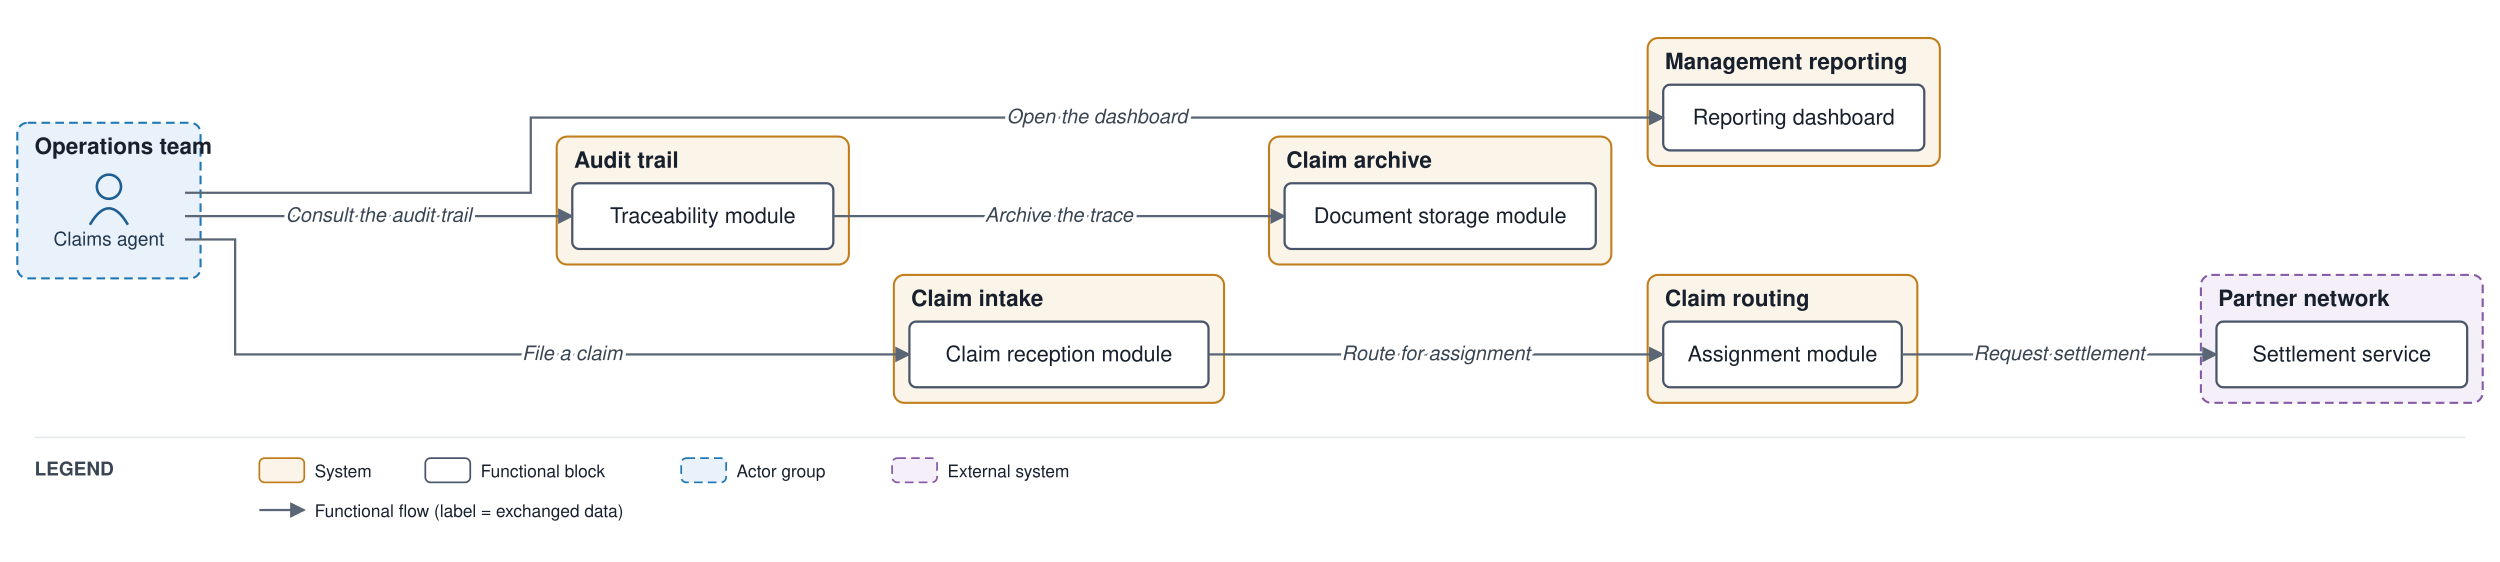
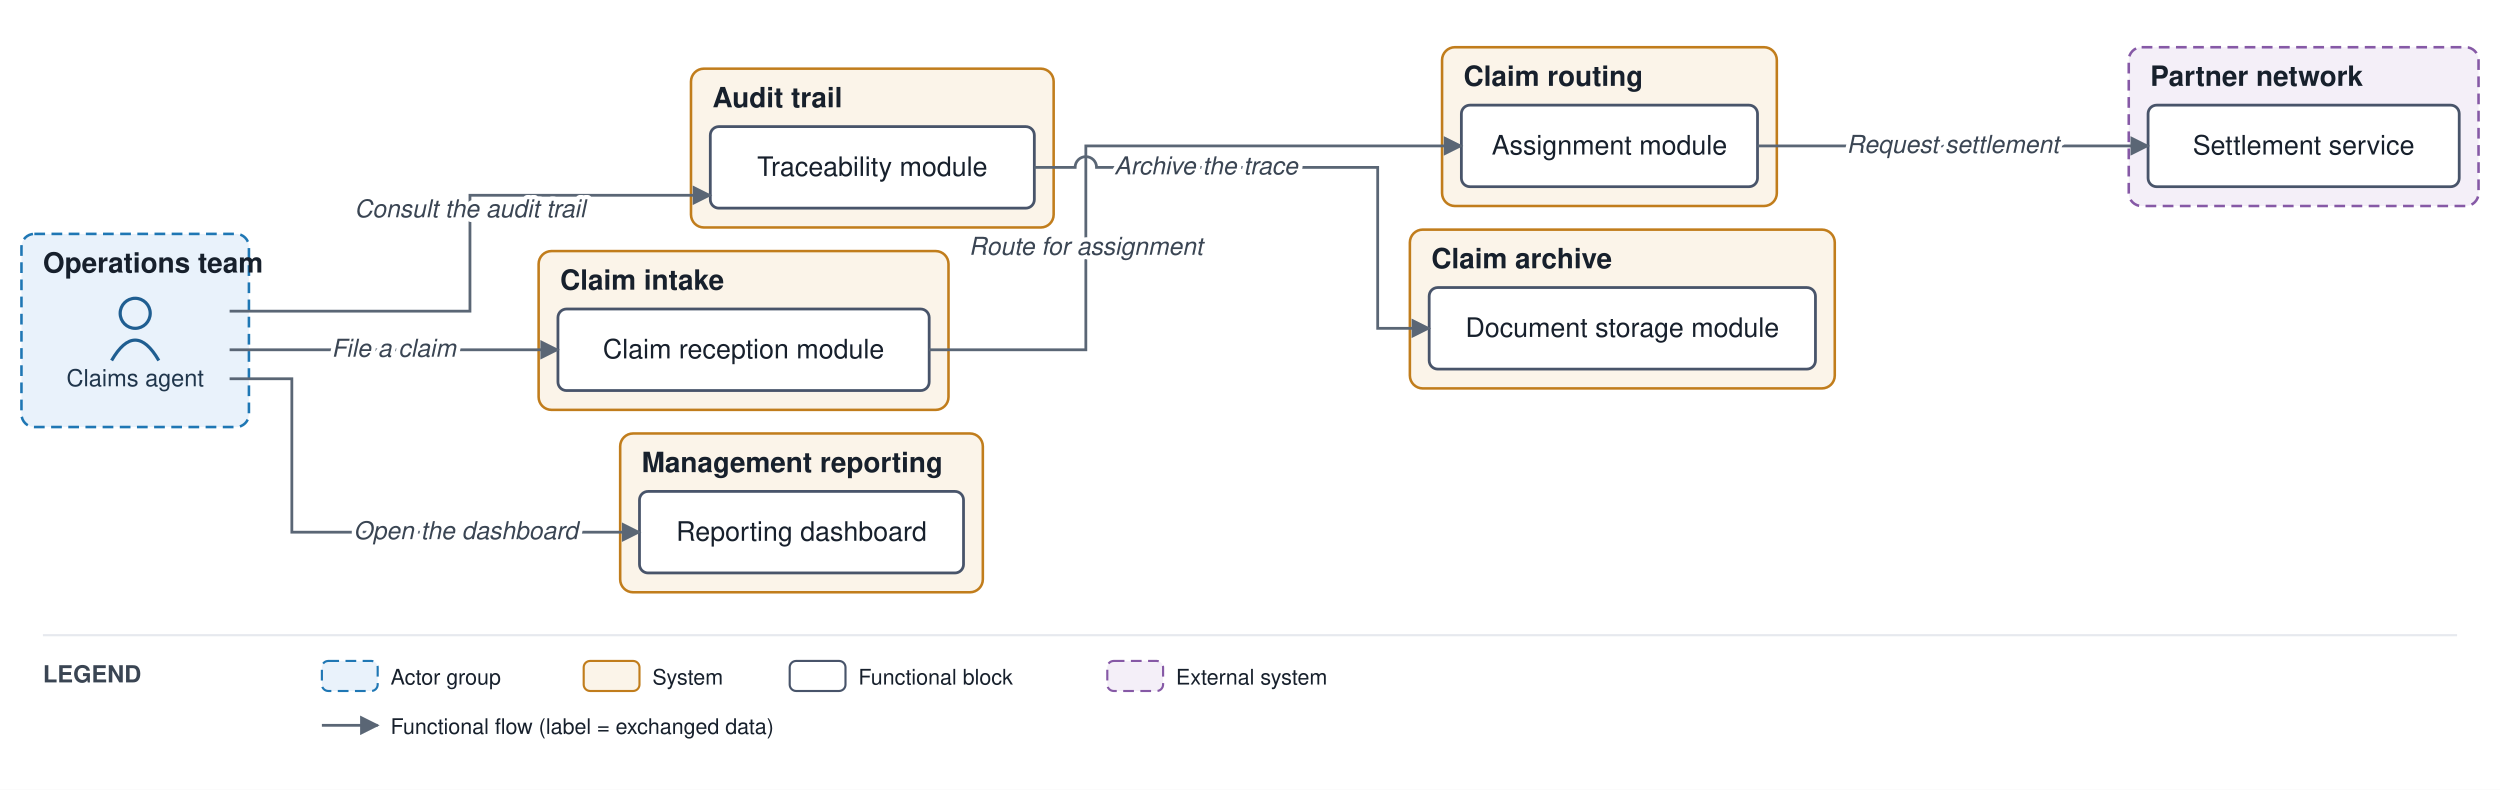
- <svg xmlns="http://www.w3.org/2000/svg" viewBox="0 0 1446 325" font-family="Helvetica,Arial,sans-serif">
+ <svg xmlns="http://www.w3.org/2000/svg" viewBox="0 0 1165 368" font-family="Helvetica,Arial,sans-serif">
  <defs>
    <marker id="arr" viewBox="0 0 10 10" refX="9" refY="5" markerWidth="7" markerHeight="7" orient="auto-start-reverse">
      <path d="M0,0 L10,5 L0,10 z" fill="#5a6675" />
    </marker>
  </defs>
-   <rect width="1446" height="325" fill="#ffffff" />
-   <rect x="322" y="79" width="169" height="74" rx="6" fill="#fbf4e9" stroke="#c17d1c" stroke-width="1.2" />
-   <text x="332" y="97" font-size="13" font-weight="bold" fill="#17202c">Audit trail</text>
-   <rect x="10" y="71" width="106" height="90" rx="6" fill="#e9f2fb" stroke="#1f77b4" stroke-width="1.2" stroke-dasharray="5 3" />
-   <text x="20" y="89" font-size="13" font-weight="bold" fill="#17202c">Operations team</text>
-   <rect x="517" y="159" width="191" height="74" rx="6" fill="#fbf4e9" stroke="#c17d1c" stroke-width="1.2" />
-   <text x="527" y="177" font-size="13" font-weight="bold" fill="#17202c">Claim intake</text>
-   <rect x="953" y="159" width="156" height="74" rx="6" fill="#fbf4e9" stroke="#c17d1c" stroke-width="1.2" />
-   <text x="963" y="177" font-size="13" font-weight="bold" fill="#17202c">Claim routing</text>
-   <rect x="734" y="79" width="198" height="74" rx="6" fill="#fbf4e9" stroke="#c17d1c" stroke-width="1.2" />
-   <text x="744" y="97" font-size="13" font-weight="bold" fill="#17202c">Claim archive</text>
-   <rect x="1273" y="159" width="163" height="74" rx="6" fill="#f4eff8" stroke="#8659a6" stroke-width="1.2" stroke-dasharray="5 3" />
-   <text x="1283" y="177" font-size="13" font-weight="bold" fill="#17202c">Partner network</text>
-   <rect x="953" y="22" width="169" height="74" rx="6" fill="#fbf4e9" stroke="#c17d1c" stroke-width="1.2" />
-   <text x="963" y="40" font-size="13" font-weight="bold" fill="#17202c">Management reporting</text>
-   <rect x="331" y="106" width="151" height="38" rx="4" fill="#ffffff" stroke="#48546a" stroke-width="1.3" />
-   <text x="406.5" y="129" font-size="12.5" text-anchor="middle" fill="#17202c">Traceability module</text>
-   <circle cx="63" cy="108" r="7" fill="none" stroke="#1f5e91" stroke-width="1.5" />
-   <path d="M 52 130 q 11 -19 22 0" fill="none" stroke="#1f5e91" stroke-width="1.5" />
-   <text x="63" y="142" font-size="11" text-anchor="middle" fill="#20364c">Claims agent</text>
-   <rect x="526" y="186" width="173" height="38" rx="4" fill="#ffffff" stroke="#48546a" stroke-width="1.3" />
-   <text x="612.5" y="209" font-size="12.5" text-anchor="middle" fill="#17202c">Claim reception module</text>
-   <rect x="962" y="186" width="138" height="38" rx="4" fill="#ffffff" stroke="#48546a" stroke-width="1.3" />
-   <text x="1031" y="209" font-size="12.5" text-anchor="middle" fill="#17202c">Assignment module</text>
-   <rect x="743" y="106" width="180" height="38" rx="4" fill="#ffffff" stroke="#48546a" stroke-width="1.3" />
-   <text x="833" y="129" font-size="12.5" text-anchor="middle" fill="#17202c">Document storage module</text>
-   <rect x="1282" y="186" width="145" height="38" rx="4" fill="#ffffff" stroke="#48546a" stroke-width="1.3" />
-   <text x="1354.5" y="209" font-size="12.5" text-anchor="middle" fill="#17202c">Settlement service</text>
-   <rect x="962" y="49" width="151" height="38" rx="4" fill="#ffffff" stroke="#48546a" stroke-width="1.3" />
-   <text x="1037.5" y="72" font-size="12.5" text-anchor="middle" fill="#17202c">Reporting dashboard</text>
-   <path d="M 107 138.5 L 136 138.5 L 136 205 L 526 205" fill="none" stroke="#5a6675" stroke-width="1.3" marker-end="url(#arr)" />
-   <path d="M 699 205 L 962 205" fill="none" stroke="#5a6675" stroke-width="1.3" marker-end="url(#arr)" />
-   <path d="M 1100 205 L 1282 205" fill="none" stroke="#5a6675" stroke-width="1.3" marker-end="url(#arr)" />
-   <path d="M 107 125 L 331 125" fill="none" stroke="#5a6675" stroke-width="1.3" marker-end="url(#arr)" />
-   <path d="M 482 125 L 743 125" fill="none" stroke="#5a6675" stroke-width="1.3" marker-end="url(#arr)" />
-   <path d="M 107 111.5 L 307 111.5 L 307 68 L 962 68" fill="none" stroke="#5a6675" stroke-width="1.3" marker-end="url(#arr)" />
-   <text x="331" y="208.25" font-size="11.5" text-anchor="middle" fill="#3a4553" font-style="italic" stroke="#ffffff" stroke-width="4" paint-order="stroke" stroke-linejoin="round">File a claim</text>
-   <text x="830.5" y="208.25" font-size="11.5" text-anchor="middle" fill="#3a4553" font-style="italic" stroke="#ffffff" stroke-width="4" paint-order="stroke" stroke-linejoin="round">Route for assignment</text>
-   <text x="1191" y="208.25" font-size="11.5" text-anchor="middle" fill="#3a4553" font-style="italic" stroke="#ffffff" stroke-width="4" paint-order="stroke" stroke-linejoin="round">Request settlement</text>
-   <text x="219" y="128.25" font-size="11.5" text-anchor="middle" fill="#3a4553" font-style="italic" stroke="#ffffff" stroke-width="4" paint-order="stroke" stroke-linejoin="round">Consult the audit trail</text>
-   <text x="612.5" y="128.25" font-size="11.5" text-anchor="middle" fill="#3a4553" font-style="italic" stroke="#ffffff" stroke-width="4" paint-order="stroke" stroke-linejoin="round">Archive the trace</text>
-   <text x="634.5" y="71.25" font-size="11.5" text-anchor="middle" fill="#3a4553" font-style="italic" stroke="#ffffff" stroke-width="4" paint-order="stroke" stroke-linejoin="round">Open the dashboard</text>
-   <line x1="20" y1="253" x2="1426" y2="253" stroke="#e6e9ee" stroke-width="1" />
-   <text x="20" y="275" font-size="11" font-weight="bold" fill="#3a4553">LEGEND</text>
-   <rect x="150" y="265" width="26" height="14" rx="3" fill="#fbf4e9" stroke="#c17d1c" />
-   <text x="182" y="276" font-size="10" fill="#17202c">System</text>
-   <rect x="246" y="265" width="26" height="14" rx="3" fill="#ffffff" stroke="#48546a" />
-   <text x="278" y="276" font-size="10" fill="#17202c">Functional block</text>
-   <rect x="394" y="265" width="26" height="14" rx="3" fill="#e9f2fb" stroke="#1f77b4" stroke-dasharray="5 3" />
-   <text x="426" y="276" font-size="10" fill="#17202c">Actor group</text>
-   <rect x="516" y="265" width="26" height="14" rx="3" fill="#f4eff8" stroke="#8659a6" stroke-dasharray="5 3" />
-   <text x="548" y="276" font-size="10" fill="#17202c">External system</text>
-   <line x1="150" y1="295" x2="176" y2="295" stroke="#5a6675" stroke-width="1.3" marker-end="url(#arr)" />
-   <text x="182" y="299" font-size="10" fill="#17202c">Functional flow (label = exchanged data)</text>
+   <rect width="1165" height="368" fill="#ffffff" />
+   <rect x="10" y="109" width="106" height="90" rx="6" fill="#e9f2fb" stroke="#1f77b4" stroke-width="1.2" stroke-dasharray="5 3" />
+   <text x="20" y="127" font-size="13" font-weight="bold" fill="#17202c">Operations team</text>
+   <rect x="251" y="117" width="191" height="74" rx="6" fill="#fbf4e9" stroke="#c17d1c" stroke-width="1.2" />
+   <text x="261" y="135" font-size="13" font-weight="bold" fill="#17202c">Claim intake</text>
+   <rect x="672" y="22" width="156" height="74" rx="6" fill="#fbf4e9" stroke="#c17d1c" stroke-width="1.2" />
+   <text x="682" y="40" font-size="13" font-weight="bold" fill="#17202c">Claim routing</text>
+   <rect x="322" y="32" width="169" height="74" rx="6" fill="#fbf4e9" stroke="#c17d1c" stroke-width="1.2" />
+   <text x="332" y="50" font-size="13" font-weight="bold" fill="#17202c">Audit trail</text>
+   <rect x="657" y="107" width="198" height="74" rx="6" fill="#fbf4e9" stroke="#c17d1c" stroke-width="1.2" />
+   <text x="667" y="125" font-size="13" font-weight="bold" fill="#17202c">Claim archive</text>
+   <rect x="289" y="202" width="169" height="74" rx="6" fill="#fbf4e9" stroke="#c17d1c" stroke-width="1.2" />
+   <text x="299" y="220" font-size="13" font-weight="bold" fill="#17202c">Management reporting</text>
+   <rect x="992" y="22" width="163" height="74" rx="6" fill="#f4eff8" stroke="#8659a6" stroke-width="1.2" stroke-dasharray="5 3" />
+   <text x="1002" y="40" font-size="13" font-weight="bold" fill="#17202c">Partner network</text>
+   <circle cx="63" cy="146" r="7" fill="none" stroke="#1f5e91" stroke-width="1.5" />
+   <path d="M 52 168 q 11 -19 22 0" fill="none" stroke="#1f5e91" stroke-width="1.5" />
+   <text x="63" y="180" font-size="11" text-anchor="middle" fill="#20364c">Claims agent</text>
+   <rect x="260" y="144" width="173" height="38" rx="4" fill="#ffffff" stroke="#48546a" stroke-width="1.3" />
+   <text x="346.5" y="167" font-size="12.5" text-anchor="middle" fill="#17202c">Claim reception module</text>
+   <rect x="681" y="49" width="138" height="38" rx="4" fill="#ffffff" stroke="#48546a" stroke-width="1.3" />
+   <text x="750" y="72" font-size="12.5" text-anchor="middle" fill="#17202c">Assignment module</text>
+   <rect x="331" y="59" width="151" height="38" rx="4" fill="#ffffff" stroke="#48546a" stroke-width="1.3" />
+   <text x="406.5" y="82" font-size="12.5" text-anchor="middle" fill="#17202c">Traceability module</text>
+   <rect x="666" y="134" width="180" height="38" rx="4" fill="#ffffff" stroke="#48546a" stroke-width="1.3" />
+   <text x="756" y="157" font-size="12.5" text-anchor="middle" fill="#17202c">Document storage module</text>
+   <rect x="298" y="229" width="151" height="38" rx="4" fill="#ffffff" stroke="#48546a" stroke-width="1.3" />
+   <text x="373.5" y="252" font-size="12.5" text-anchor="middle" fill="#17202c">Reporting dashboard</text>
+   <rect x="1001" y="49" width="145" height="38" rx="4" fill="#ffffff" stroke="#48546a" stroke-width="1.3" />
+   <text x="1073.5" y="72" font-size="12.5" text-anchor="middle" fill="#17202c">Settlement service</text>
+   <path d="M 107 163 L 260 163" fill="none" stroke="#5a6675" stroke-width="1.3" marker-end="url(#arr)" />
+   <path d="M 433 163 L 506 163 L 506 68 L 681 68" fill="none" stroke="#5a6675" stroke-width="1.3" marker-end="url(#arr)" />
+   <path d="M 819 68 L 1001 68" fill="none" stroke="#5a6675" stroke-width="1.3" marker-end="url(#arr)" />
+   <path d="M 107 145 L 219 145 L 219 91 L 331 91" fill="none" stroke="#5a6675" stroke-width="1.3" marker-end="url(#arr)" />
+   <path d="M 482 78 L 501 78 A 5 5 0 0 1 511 78 L 642 78 L 642 153 L 666 153" fill="none" stroke="#5a6675" stroke-width="1.3" marker-end="url(#arr)" />
+   <path d="M 107 176.5 L 136 176.5 L 136 248 L 298 248" fill="none" stroke="#5a6675" stroke-width="1.3" marker-end="url(#arr)" />
+   <text x="183.5" y="166.25" font-size="11.5" text-anchor="middle" fill="#3a4553" font-style="italic" stroke="#ffffff" stroke-width="4" paint-order="stroke" stroke-linejoin="round">File a claim</text>
+   <text x="506" y="118.75" font-size="11.5" text-anchor="middle" fill="#3a4553" font-style="italic" stroke="#ffffff" stroke-width="4" paint-order="stroke" stroke-linejoin="round">Route for assignment</text>
+   <text x="910" y="71.25" font-size="11.5" text-anchor="middle" fill="#3a4553" font-style="italic" stroke="#ffffff" stroke-width="4" paint-order="stroke" stroke-linejoin="round">Request settlement</text>
+   <text x="219" y="101.25" font-size="11.5" text-anchor="middle" fill="#3a4553" font-style="italic" stroke="#ffffff" stroke-width="4" paint-order="stroke" stroke-linejoin="round">Consult the audit trail</text>
+   <text x="562" y="81.25" font-size="11.5" text-anchor="middle" fill="#3a4553" font-style="italic" stroke="#ffffff" stroke-width="4" paint-order="stroke" stroke-linejoin="round">Archive the trace</text>
+   <text x="217" y="251.25" font-size="11.5" text-anchor="middle" fill="#3a4553" font-style="italic" stroke="#ffffff" stroke-width="4" paint-order="stroke" stroke-linejoin="round">Open the dashboard</text>
+   <line x1="20" y1="296" x2="1145" y2="296" stroke="#e6e9ee" stroke-width="1" />
+   <text x="20" y="318" font-size="11" font-weight="bold" fill="#3a4553">LEGEND</text>
+   <rect x="150" y="308" width="26" height="14" rx="3" fill="#e9f2fb" stroke="#1f77b4" stroke-dasharray="5 3" />
+   <text x="182" y="319" font-size="10" fill="#17202c">Actor group</text>
+   <rect x="272" y="308" width="26" height="14" rx="3" fill="#fbf4e9" stroke="#c17d1c" />
+   <text x="304" y="319" font-size="10" fill="#17202c">System</text>
+   <rect x="368" y="308" width="26" height="14" rx="3" fill="#ffffff" stroke="#48546a" />
+   <text x="400" y="319" font-size="10" fill="#17202c">Functional block</text>
+   <rect x="516" y="308" width="26" height="14" rx="3" fill="#f4eff8" stroke="#8659a6" stroke-dasharray="5 3" />
+   <text x="548" y="319" font-size="10" fill="#17202c">External system</text>
+   <line x1="150" y1="338" x2="176" y2="338" stroke="#5a6675" stroke-width="1.3" marker-end="url(#arr)" />
+   <text x="182" y="342" font-size="10" fill="#17202c">Functional flow (label = exchanged data)</text>
</svg>
